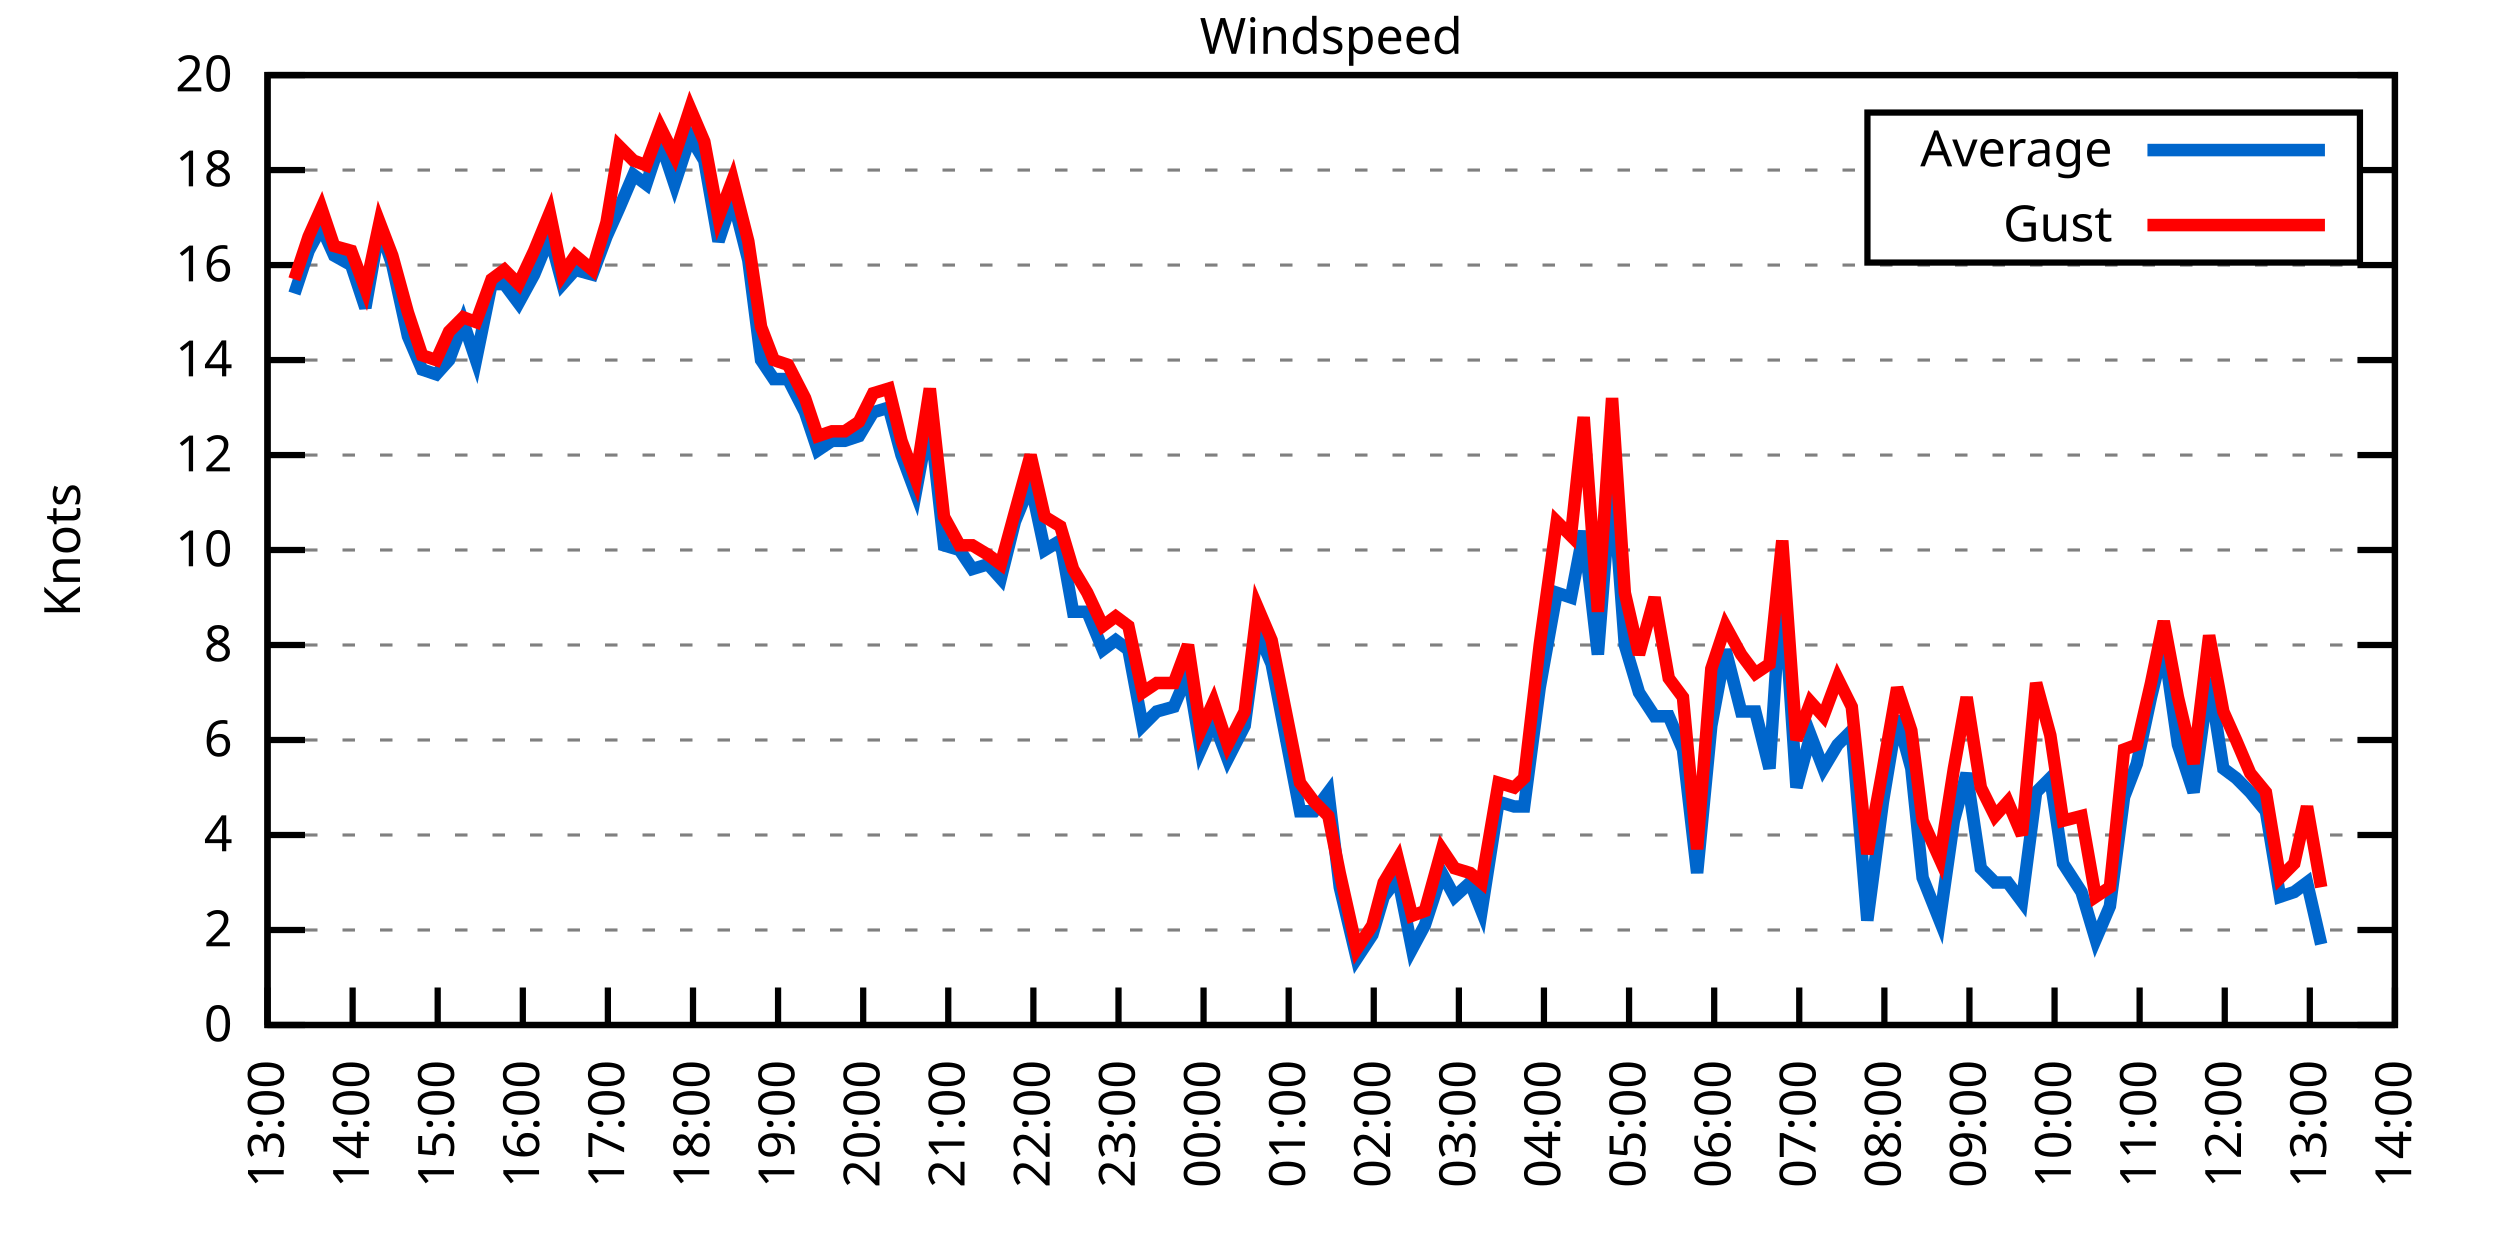
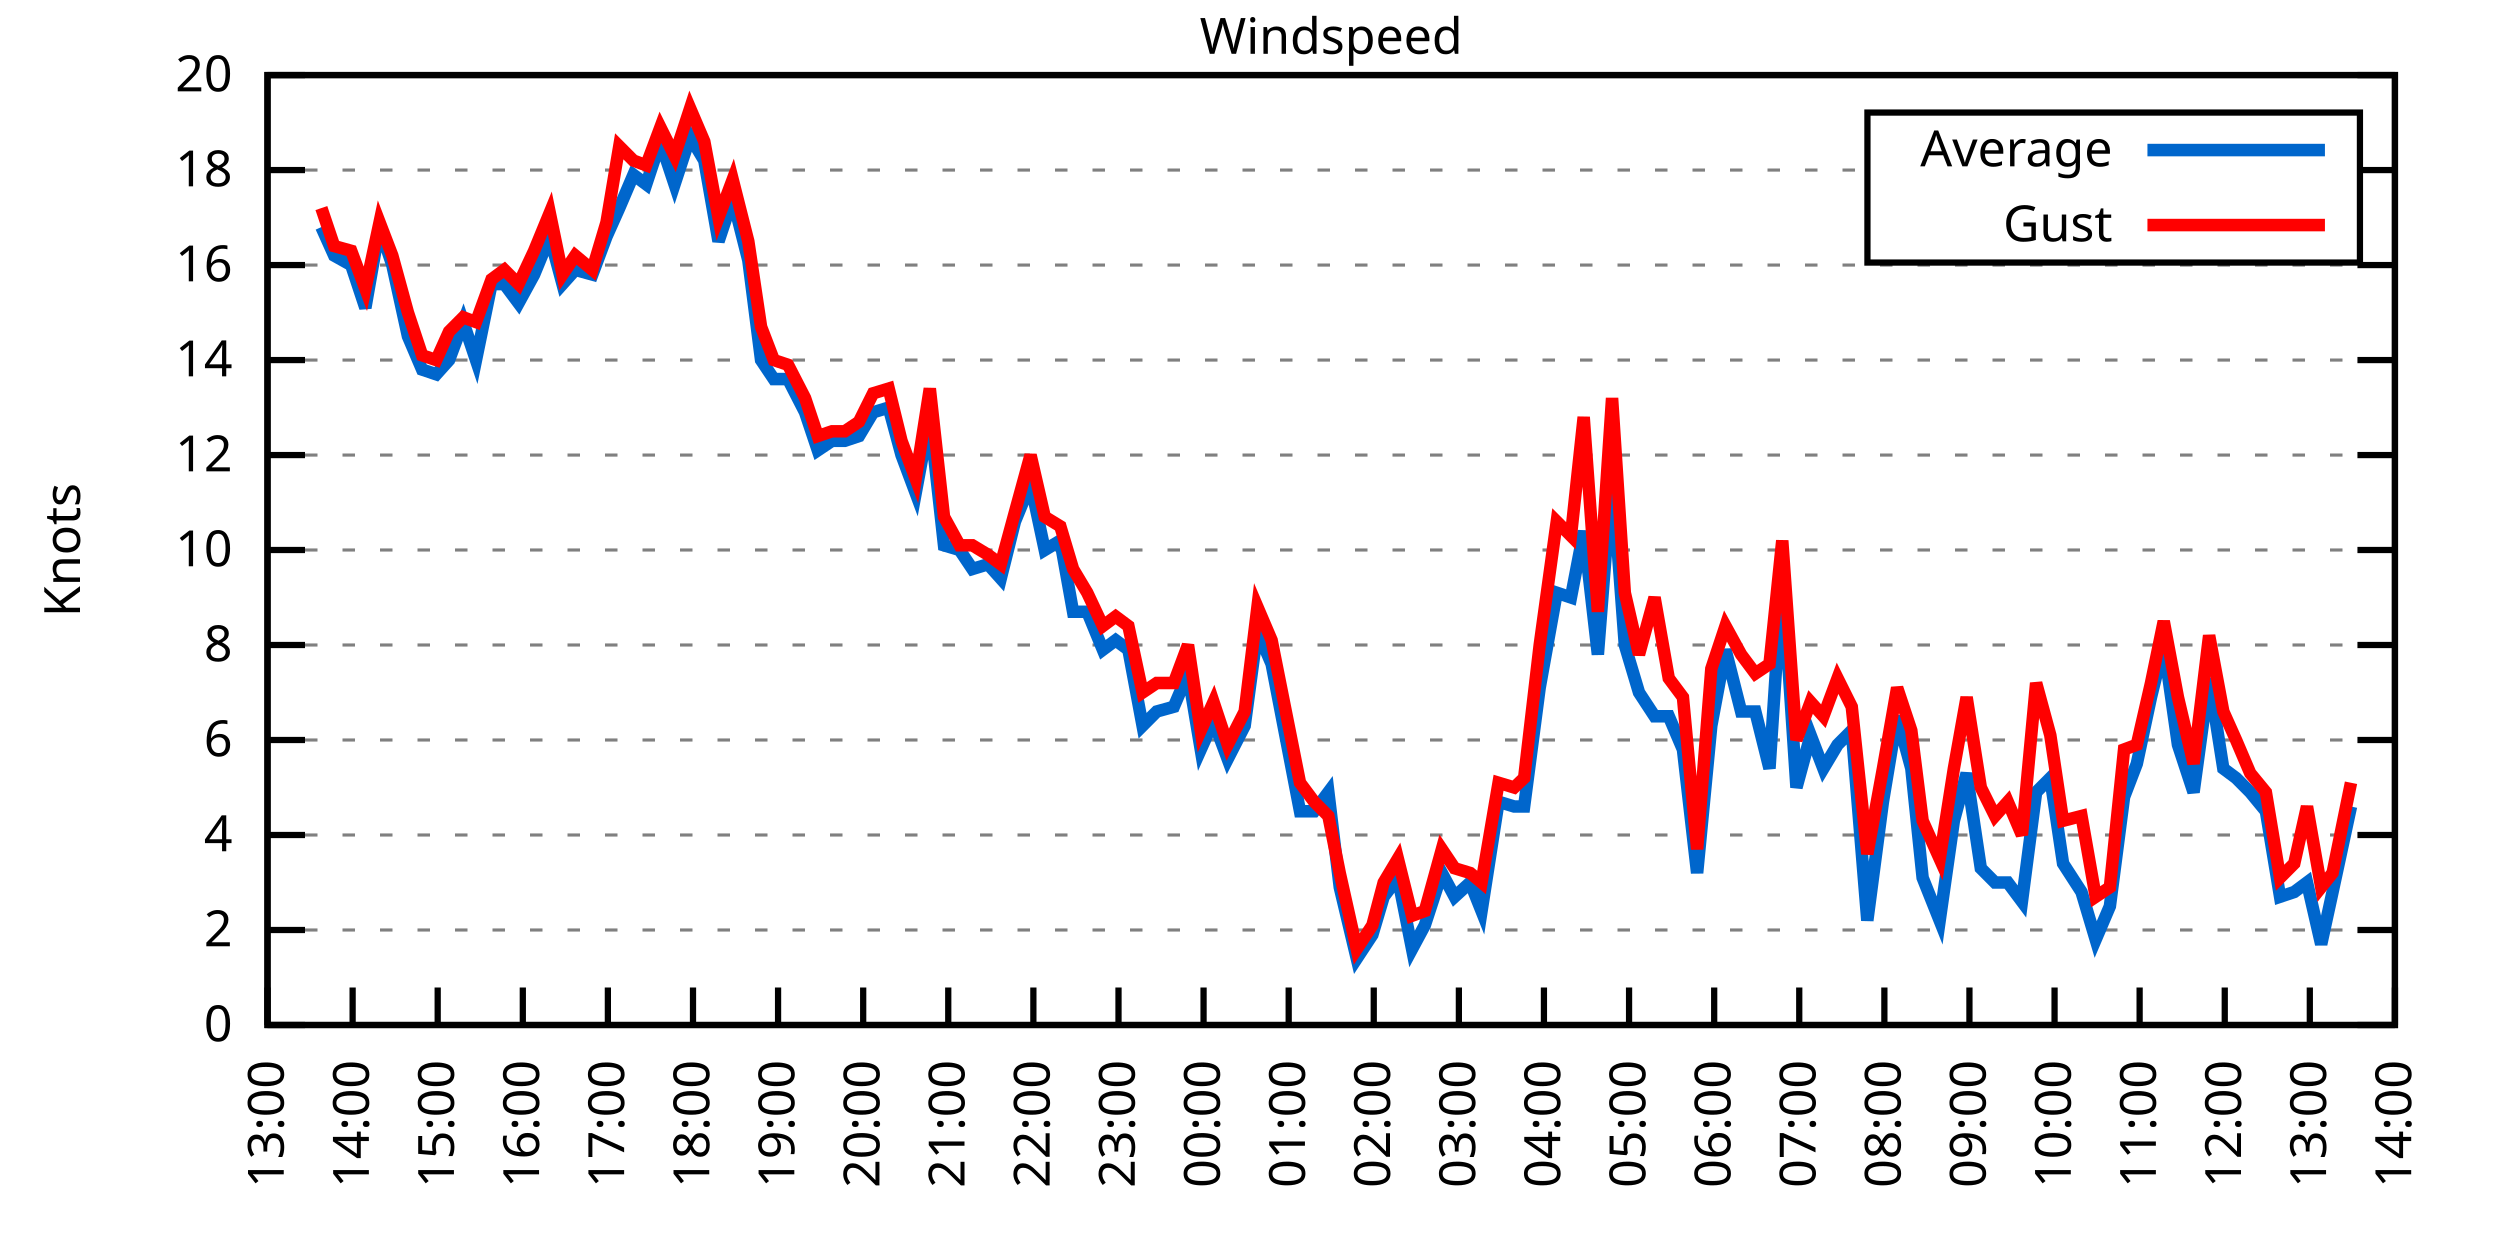
<svg xmlns="http://www.w3.org/2000/svg" xmlns:xlink="http://www.w3.org/1999/xlink" width="400" height="200" viewBox="0 0 400 200">
  <g id="gnuplot_canvas">
    <rect x="0" y="0" width="400" height="200" fill="none" />
    <defs>
      <circle id="gpDot" r="0.5" stroke-width="0.5" stroke="currentColor" />
      <path id="gpPt0" stroke-width="0.333" stroke="currentColor" d="M-1,0 h2 M0,-1 v2" />
      <path id="gpPt1" stroke-width="0.333" stroke="currentColor" d="M-1,-1 L1,1 M1,-1 L-1,1" />
      <path id="gpPt2" stroke-width="0.333" stroke="currentColor" d="M-1,0 L1,0 M0,-1 L0,1 M-1,-1 L1,1 M-1,1 L1,-1" />
      <rect id="gpPt3" stroke-width="0.333" stroke="currentColor" x="-1" y="-1" width="2" height="2" />
      <rect id="gpPt4" stroke-width="0.333" stroke="currentColor" fill="currentColor" x="-1" y="-1" width="2" height="2" />
      <circle id="gpPt5" stroke-width="0.333" stroke="currentColor" cx="0" cy="0" r="1" />
      <use xlink:href="#gpPt5" id="gpPt6" fill="currentColor" stroke="none" />
      <path id="gpPt7" stroke-width="0.333" stroke="currentColor" d="M0,-1.33 L-1.33,0.67 L1.33,0.67 z" />
      <use xlink:href="#gpPt7" id="gpPt8" fill="currentColor" stroke="none" />
      <use xlink:href="#gpPt7" id="gpPt9" stroke="currentColor" transform="rotate(180)" />
      <use xlink:href="#gpPt9" id="gpPt10" fill="currentColor" stroke="none" />
      <use xlink:href="#gpPt3" id="gpPt11" stroke="currentColor" transform="rotate(45)" />
      <use xlink:href="#gpPt11" id="gpPt12" fill="currentColor" stroke="none" />
      <path id="gpPt13" stroke-width="0.333" stroke="currentColor" d="M0,1.330 L1.265,0.411 L0.782,-1.067 L-0.782,-1.076 L-1.265,0.411 z" />
      <use xlink:href="#gpPt13" id="gpPt14" fill="currentColor" stroke="none" />
      <filter id="textbox" filterUnits="objectBoundingBox" x="0" y="0" height="1" width="1">
        <feFlood flood-color="white" flood-opacity="1" result="bgnd" />
        <feComposite in="SourceGraphic" in2="bgnd" operator="atop" />
      </filter>
      <filter id="greybox" filterUnits="objectBoundingBox" x="0" y="0" height="1" width="1">
        <feFlood flood-color="lightgrey" flood-opacity="1" result="grey" />
        <feComposite in="SourceGraphic" in2="grey" operator="atop" />
      </filter>
    </defs>
    <g fill="none" color="white" stroke="currentColor" stroke-width="1.00" stroke-linecap="butt" stroke-linejoin="miter">
</g>
    <g fill="none" color="black" stroke="currentColor" stroke-width="1.00" stroke-linecap="butt" stroke-linejoin="miter">
      <g stroke="none" shape-rendering="crispEdges">
        <polygon fill="rgb(255, 255, 255)" points="42.80,164.00 383.18,164.00 383.18,12.02 42.80,12.02 " />
      </g>
    </g>
    <g fill="none" color="black" stroke="currentColor" stroke-width="1.00" stroke-linecap="butt" stroke-linejoin="miter">
</g>
    <g fill="none" color="black" stroke="black" stroke-width="0.50" stroke-linecap="butt" stroke-linejoin="miter">
</g>
    <g fill="none" color="gray" stroke="currentColor" stroke-width="0.50" stroke-linecap="butt" stroke-linejoin="miter">
      <path stroke="gray" stroke-dasharray="2,4" class="gridline" d="M42.80,164.00 L383.19,164.00  " />
    </g>
    <g fill="none" color="gray" stroke="gray" stroke-width="1.00" stroke-linecap="butt" stroke-linejoin="miter">
</g>
    <g fill="none" color="black" stroke="currentColor" stroke-width="1.00" stroke-linecap="butt" stroke-linejoin="miter">
      <path stroke="black" d="M42.80,164.00 L48.80,164.00 M383.19,164.00 L377.19,164.00  " />
      <g transform="translate(37.20,166.60)" stroke="none" fill="black" font-family="Sans" font-size="8.00" text-anchor="end">
        <text>
          <tspan font-family="Sans"> 0</tspan>
        </text>
      </g>
    </g>
    <g fill="none" color="black" stroke="currentColor" stroke-width="1.00" stroke-linecap="butt" stroke-linejoin="miter">
</g>
    <g fill="none" color="black" stroke="black" stroke-width="0.50" stroke-linecap="butt" stroke-linejoin="miter">
</g>
    <g fill="none" color="gray" stroke="currentColor" stroke-width="0.50" stroke-linecap="butt" stroke-linejoin="miter">
      <path stroke="gray" stroke-dasharray="2,4" class="gridline" d="M42.80,148.80 L383.19,148.80  " />
    </g>
    <g fill="none" color="gray" stroke="gray" stroke-width="1.00" stroke-linecap="butt" stroke-linejoin="miter">
</g>
    <g fill="none" color="black" stroke="currentColor" stroke-width="1.00" stroke-linecap="butt" stroke-linejoin="miter">
      <path stroke="black" d="M42.80,148.80 L48.80,148.80 M383.19,148.80 L377.19,148.80  " />
      <g transform="translate(37.20,151.40)" stroke="none" fill="black" font-family="Sans" font-size="8.00" text-anchor="end">
        <text>
          <tspan font-family="Sans"> 2</tspan>
        </text>
      </g>
    </g>
    <g fill="none" color="black" stroke="currentColor" stroke-width="1.00" stroke-linecap="butt" stroke-linejoin="miter">
</g>
    <g fill="none" color="black" stroke="black" stroke-width="0.50" stroke-linecap="butt" stroke-linejoin="miter">
</g>
    <g fill="none" color="gray" stroke="currentColor" stroke-width="0.50" stroke-linecap="butt" stroke-linejoin="miter">
      <path stroke="gray" stroke-dasharray="2,4" class="gridline" d="M42.80,133.60 L383.19,133.60  " />
    </g>
    <g fill="none" color="gray" stroke="gray" stroke-width="1.00" stroke-linecap="butt" stroke-linejoin="miter">
</g>
    <g fill="none" color="black" stroke="currentColor" stroke-width="1.00" stroke-linecap="butt" stroke-linejoin="miter">
      <path stroke="black" d="M42.80,133.60 L48.80,133.60 M383.19,133.60 L377.19,133.60  " />
      <g transform="translate(37.20,136.20)" stroke="none" fill="black" font-family="Sans" font-size="8.00" text-anchor="end">
        <text>
          <tspan font-family="Sans"> 4</tspan>
        </text>
      </g>
    </g>
    <g fill="none" color="black" stroke="currentColor" stroke-width="1.00" stroke-linecap="butt" stroke-linejoin="miter">
</g>
    <g fill="none" color="black" stroke="black" stroke-width="0.50" stroke-linecap="butt" stroke-linejoin="miter">
</g>
    <g fill="none" color="gray" stroke="currentColor" stroke-width="0.50" stroke-linecap="butt" stroke-linejoin="miter">
      <path stroke="gray" stroke-dasharray="2,4" class="gridline" d="M42.80,118.40 L383.19,118.40  " />
    </g>
    <g fill="none" color="gray" stroke="gray" stroke-width="1.00" stroke-linecap="butt" stroke-linejoin="miter">
</g>
    <g fill="none" color="black" stroke="currentColor" stroke-width="1.00" stroke-linecap="butt" stroke-linejoin="miter">
      <path stroke="black" d="M42.80,118.40 L48.80,118.40 M383.19,118.40 L377.19,118.40  " />
      <g transform="translate(37.20,121.00)" stroke="none" fill="black" font-family="Sans" font-size="8.00" text-anchor="end">
        <text>
          <tspan font-family="Sans"> 6</tspan>
        </text>
      </g>
    </g>
    <g fill="none" color="black" stroke="currentColor" stroke-width="1.00" stroke-linecap="butt" stroke-linejoin="miter">
</g>
    <g fill="none" color="black" stroke="black" stroke-width="0.50" stroke-linecap="butt" stroke-linejoin="miter">
</g>
    <g fill="none" color="gray" stroke="currentColor" stroke-width="0.50" stroke-linecap="butt" stroke-linejoin="miter">
      <path stroke="gray" stroke-dasharray="2,4" class="gridline" d="M42.80,103.20 L383.19,103.20  " />
    </g>
    <g fill="none" color="gray" stroke="gray" stroke-width="1.00" stroke-linecap="butt" stroke-linejoin="miter">
</g>
    <g fill="none" color="black" stroke="currentColor" stroke-width="1.00" stroke-linecap="butt" stroke-linejoin="miter">
      <path stroke="black" d="M42.80,103.20 L48.80,103.20 M383.19,103.20 L377.19,103.20  " />
      <g transform="translate(37.20,105.80)" stroke="none" fill="black" font-family="Sans" font-size="8.00" text-anchor="end">
        <text>
          <tspan font-family="Sans"> 8</tspan>
        </text>
      </g>
    </g>
    <g fill="none" color="black" stroke="currentColor" stroke-width="1.00" stroke-linecap="butt" stroke-linejoin="miter">
</g>
    <g fill="none" color="black" stroke="black" stroke-width="0.50" stroke-linecap="butt" stroke-linejoin="miter">
</g>
    <g fill="none" color="gray" stroke="currentColor" stroke-width="0.50" stroke-linecap="butt" stroke-linejoin="miter">
      <path stroke="gray" stroke-dasharray="2,4" class="gridline" d="M42.80,88.00 L383.19,88.00  " />
    </g>
    <g fill="none" color="gray" stroke="gray" stroke-width="1.00" stroke-linecap="butt" stroke-linejoin="miter">
</g>
    <g fill="none" color="black" stroke="currentColor" stroke-width="1.00" stroke-linecap="butt" stroke-linejoin="miter">
      <path stroke="black" d="M42.80,88.00 L48.80,88.00 M383.19,88.00 L377.19,88.00  " />
      <g transform="translate(37.20,90.60)" stroke="none" fill="black" font-family="Sans" font-size="8.00" text-anchor="end">
        <text>
          <tspan font-family="Sans"> 10</tspan>
        </text>
      </g>
    </g>
    <g fill="none" color="black" stroke="currentColor" stroke-width="1.00" stroke-linecap="butt" stroke-linejoin="miter">
</g>
    <g fill="none" color="black" stroke="black" stroke-width="0.50" stroke-linecap="butt" stroke-linejoin="miter">
</g>
    <g fill="none" color="gray" stroke="currentColor" stroke-width="0.50" stroke-linecap="butt" stroke-linejoin="miter">
      <path stroke="gray" stroke-dasharray="2,4" class="gridline" d="M42.80,72.81 L383.19,72.81  " />
    </g>
    <g fill="none" color="gray" stroke="gray" stroke-width="1.00" stroke-linecap="butt" stroke-linejoin="miter">
</g>
    <g fill="none" color="black" stroke="currentColor" stroke-width="1.00" stroke-linecap="butt" stroke-linejoin="miter">
      <path stroke="black" d="M42.80,72.81 L48.80,72.81 M383.19,72.81 L377.19,72.81  " />
      <g transform="translate(37.20,75.41)" stroke="none" fill="black" font-family="Sans" font-size="8.00" text-anchor="end">
        <text>
          <tspan font-family="Sans"> 12</tspan>
        </text>
      </g>
    </g>
    <g fill="none" color="black" stroke="currentColor" stroke-width="1.00" stroke-linecap="butt" stroke-linejoin="miter">
</g>
    <g fill="none" color="black" stroke="black" stroke-width="0.50" stroke-linecap="butt" stroke-linejoin="miter">
</g>
    <g fill="none" color="gray" stroke="currentColor" stroke-width="0.50" stroke-linecap="butt" stroke-linejoin="miter">
      <path stroke="gray" stroke-dasharray="2,4" class="gridline" d="M42.80,57.61 L383.19,57.61  " />
    </g>
    <g fill="none" color="gray" stroke="gray" stroke-width="1.00" stroke-linecap="butt" stroke-linejoin="miter">
</g>
    <g fill="none" color="black" stroke="currentColor" stroke-width="1.00" stroke-linecap="butt" stroke-linejoin="miter">
      <path stroke="black" d="M42.80,57.61 L48.80,57.61 M383.19,57.61 L377.19,57.61  " />
      <g transform="translate(37.20,60.21)" stroke="none" fill="black" font-family="Sans" font-size="8.00" text-anchor="end">
        <text>
          <tspan font-family="Sans"> 14</tspan>
        </text>
      </g>
    </g>
    <g fill="none" color="black" stroke="currentColor" stroke-width="1.00" stroke-linecap="butt" stroke-linejoin="miter">
</g>
    <g fill="none" color="black" stroke="black" stroke-width="0.50" stroke-linecap="butt" stroke-linejoin="miter">
</g>
    <g fill="none" color="gray" stroke="currentColor" stroke-width="0.50" stroke-linecap="butt" stroke-linejoin="miter">
      <path stroke="gray" stroke-dasharray="2,4" class="gridline" d="M42.80,42.41 L383.19,42.41  " />
    </g>
    <g fill="none" color="gray" stroke="gray" stroke-width="1.00" stroke-linecap="butt" stroke-linejoin="miter">
</g>
    <g fill="none" color="black" stroke="currentColor" stroke-width="1.00" stroke-linecap="butt" stroke-linejoin="miter">
      <path stroke="black" d="M42.80,42.41 L48.80,42.41 M383.19,42.41 L377.19,42.41  " />
      <g transform="translate(37.20,45.01)" stroke="none" fill="black" font-family="Sans" font-size="8.00" text-anchor="end">
        <text>
          <tspan font-family="Sans"> 16</tspan>
        </text>
      </g>
    </g>
    <g fill="none" color="black" stroke="currentColor" stroke-width="1.00" stroke-linecap="butt" stroke-linejoin="miter">
</g>
    <g fill="none" color="black" stroke="black" stroke-width="0.50" stroke-linecap="butt" stroke-linejoin="miter">
</g>
    <g fill="none" color="gray" stroke="currentColor" stroke-width="0.50" stroke-linecap="butt" stroke-linejoin="miter">
      <path stroke="gray" stroke-dasharray="2,4" class="gridline" d="M42.80,27.21 L298.79,27.21 M377.59,27.21 L383.19,27.21  " />
    </g>
    <g fill="none" color="gray" stroke="gray" stroke-width="1.00" stroke-linecap="butt" stroke-linejoin="miter">
</g>
    <g fill="none" color="black" stroke="currentColor" stroke-width="1.00" stroke-linecap="butt" stroke-linejoin="miter">
      <path stroke="black" d="M42.80,27.21 L48.80,27.21 M383.19,27.21 L377.19,27.21  " />
      <g transform="translate(37.20,29.81)" stroke="none" fill="black" font-family="Sans" font-size="8.00" text-anchor="end">
        <text>
          <tspan font-family="Sans"> 18</tspan>
        </text>
      </g>
    </g>
    <g fill="none" color="black" stroke="currentColor" stroke-width="1.00" stroke-linecap="butt" stroke-linejoin="miter">
</g>
    <g fill="none" color="black" stroke="black" stroke-width="0.50" stroke-linecap="butt" stroke-linejoin="miter">
</g>
    <g fill="none" color="gray" stroke="currentColor" stroke-width="0.50" stroke-linecap="butt" stroke-linejoin="miter">
      <path stroke="gray" stroke-dasharray="2,4" class="gridline" d="M42.80,12.01 L383.19,12.01  " />
    </g>
    <g fill="none" color="gray" stroke="gray" stroke-width="1.00" stroke-linecap="butt" stroke-linejoin="miter">
</g>
    <g fill="none" color="black" stroke="currentColor" stroke-width="1.00" stroke-linecap="butt" stroke-linejoin="miter">
      <path stroke="black" d="M42.80,12.01 L48.80,12.01 M383.19,12.01 L377.19,12.01  " />
      <g transform="translate(37.20,14.61)" stroke="none" fill="black" font-family="Sans" font-size="8.00" text-anchor="end">
        <text>
          <tspan font-family="Sans"> 20</tspan>
        </text>
      </g>
    </g>
    <g fill="none" color="black" stroke="currentColor" stroke-width="1.00" stroke-linecap="butt" stroke-linejoin="miter">
      <path stroke="black" d="M42.80,164.00 L42.80,158.00  " />
      <g transform="translate(45.40,169.60) rotate(270.00)" stroke="none" fill="black" font-family="Sans" font-size="8.00" text-anchor="end">
        <text>
          <tspan font-family="Sans">13:00</tspan>
        </text>
      </g>
    </g>
    <g fill="none" color="black" stroke="currentColor" stroke-width="1.00" stroke-linecap="butt" stroke-linejoin="miter">
      <path stroke="black" d="M56.42,164.00 L56.42,158.00  " />
      <g transform="translate(59.02,169.60) rotate(270.00)" stroke="none" fill="black" font-family="Sans" font-size="8.00" text-anchor="end">
        <text>
          <tspan font-family="Sans">14:00</tspan>
        </text>
      </g>
    </g>
    <g fill="none" color="black" stroke="currentColor" stroke-width="1.00" stroke-linecap="butt" stroke-linejoin="miter">
      <path stroke="black" d="M70.03,164.00 L70.03,158.00  " />
      <g transform="translate(72.63,169.60) rotate(270.00)" stroke="none" fill="black" font-family="Sans" font-size="8.00" text-anchor="end">
        <text>
          <tspan font-family="Sans">15:00</tspan>
        </text>
      </g>
    </g>
    <g fill="none" color="black" stroke="currentColor" stroke-width="1.00" stroke-linecap="butt" stroke-linejoin="miter">
      <path stroke="black" d="M83.65,164.00 L83.65,158.00  " />
      <g transform="translate(86.25,169.60) rotate(270.00)" stroke="none" fill="black" font-family="Sans" font-size="8.00" text-anchor="end">
        <text>
          <tspan font-family="Sans">16:00</tspan>
        </text>
      </g>
    </g>
    <g fill="none" color="black" stroke="currentColor" stroke-width="1.00" stroke-linecap="butt" stroke-linejoin="miter">
      <path stroke="black" d="M97.26,164.00 L97.26,158.00  " />
      <g transform="translate(99.86,169.60) rotate(270.00)" stroke="none" fill="black" font-family="Sans" font-size="8.00" text-anchor="end">
        <text>
          <tspan font-family="Sans">17:00</tspan>
        </text>
      </g>
    </g>
    <g fill="none" color="black" stroke="currentColor" stroke-width="1.00" stroke-linecap="butt" stroke-linejoin="miter">
      <path stroke="black" d="M110.88,164.00 L110.88,158.00  " />
      <g transform="translate(113.48,169.60) rotate(270.00)" stroke="none" fill="black" font-family="Sans" font-size="8.00" text-anchor="end">
        <text>
          <tspan font-family="Sans">18:00</tspan>
        </text>
      </g>
    </g>
    <g fill="none" color="black" stroke="currentColor" stroke-width="1.00" stroke-linecap="butt" stroke-linejoin="miter">
      <path stroke="black" d="M124.49,164.00 L124.49,158.00  " />
      <g transform="translate(127.09,169.60) rotate(270.00)" stroke="none" fill="black" font-family="Sans" font-size="8.00" text-anchor="end">
        <text>
          <tspan font-family="Sans">19:00</tspan>
        </text>
      </g>
    </g>
    <g fill="none" color="black" stroke="currentColor" stroke-width="1.00" stroke-linecap="butt" stroke-linejoin="miter">
      <path stroke="black" d="M138.11,164.00 L138.11,158.00  " />
      <g transform="translate(140.71,169.60) rotate(270.00)" stroke="none" fill="black" font-family="Sans" font-size="8.00" text-anchor="end">
        <text>
          <tspan font-family="Sans">20:00</tspan>
        </text>
      </g>
    </g>
    <g fill="none" color="black" stroke="currentColor" stroke-width="1.00" stroke-linecap="butt" stroke-linejoin="miter">
      <path stroke="black" d="M151.72,164.00 L151.72,158.00  " />
      <g transform="translate(154.32,169.60) rotate(270.00)" stroke="none" fill="black" font-family="Sans" font-size="8.00" text-anchor="end">
        <text>
          <tspan font-family="Sans">21:00</tspan>
        </text>
      </g>
    </g>
    <g fill="none" color="black" stroke="currentColor" stroke-width="1.00" stroke-linecap="butt" stroke-linejoin="miter">
      <path stroke="black" d="M165.34,164.00 L165.34,158.00  " />
      <g transform="translate(167.94,169.60) rotate(270.00)" stroke="none" fill="black" font-family="Sans" font-size="8.00" text-anchor="end">
        <text>
          <tspan font-family="Sans">22:00</tspan>
        </text>
      </g>
    </g>
    <g fill="none" color="black" stroke="currentColor" stroke-width="1.00" stroke-linecap="butt" stroke-linejoin="miter">
      <path stroke="black" d="M178.96,164.00 L178.96,158.00  " />
      <g transform="translate(181.56,169.60) rotate(270.00)" stroke="none" fill="black" font-family="Sans" font-size="8.00" text-anchor="end">
        <text>
          <tspan font-family="Sans">23:00</tspan>
        </text>
      </g>
    </g>
    <g fill="none" color="black" stroke="currentColor" stroke-width="1.00" stroke-linecap="butt" stroke-linejoin="miter">
      <path stroke="black" d="M192.57,164.00 L192.57,158.00  " />
      <g transform="translate(195.17,169.60) rotate(270.00)" stroke="none" fill="black" font-family="Sans" font-size="8.00" text-anchor="end">
        <text>
          <tspan font-family="Sans">00:00</tspan>
        </text>
      </g>
    </g>
    <g fill="none" color="black" stroke="currentColor" stroke-width="1.00" stroke-linecap="butt" stroke-linejoin="miter">
      <path stroke="black" d="M206.19,164.00 L206.19,158.00  " />
      <g transform="translate(208.79,169.60) rotate(270.00)" stroke="none" fill="black" font-family="Sans" font-size="8.00" text-anchor="end">
        <text>
          <tspan font-family="Sans">01:00</tspan>
        </text>
      </g>
    </g>
    <g fill="none" color="black" stroke="currentColor" stroke-width="1.00" stroke-linecap="butt" stroke-linejoin="miter">
      <path stroke="black" d="M219.80,164.00 L219.80,158.00  " />
      <g transform="translate(222.40,169.60) rotate(270.00)" stroke="none" fill="black" font-family="Sans" font-size="8.00" text-anchor="end">
        <text>
          <tspan font-family="Sans">02:00</tspan>
        </text>
      </g>
    </g>
    <g fill="none" color="black" stroke="currentColor" stroke-width="1.00" stroke-linecap="butt" stroke-linejoin="miter">
      <path stroke="black" d="M233.42,164.00 L233.42,158.00  " />
      <g transform="translate(236.02,169.60) rotate(270.00)" stroke="none" fill="black" font-family="Sans" font-size="8.00" text-anchor="end">
        <text>
          <tspan font-family="Sans">03:00</tspan>
        </text>
      </g>
    </g>
    <g fill="none" color="black" stroke="currentColor" stroke-width="1.00" stroke-linecap="butt" stroke-linejoin="miter">
      <path stroke="black" d="M247.03,164.00 L247.03,158.00  " />
      <g transform="translate(249.63,169.60) rotate(270.00)" stroke="none" fill="black" font-family="Sans" font-size="8.00" text-anchor="end">
        <text>
          <tspan font-family="Sans">04:00</tspan>
        </text>
      </g>
    </g>
    <g fill="none" color="black" stroke="currentColor" stroke-width="1.00" stroke-linecap="butt" stroke-linejoin="miter">
      <path stroke="black" d="M260.65,164.00 L260.65,158.00  " />
      <g transform="translate(263.25,169.60) rotate(270.00)" stroke="none" fill="black" font-family="Sans" font-size="8.00" text-anchor="end">
        <text>
          <tspan font-family="Sans">05:00</tspan>
        </text>
      </g>
    </g>
    <g fill="none" color="black" stroke="currentColor" stroke-width="1.00" stroke-linecap="butt" stroke-linejoin="miter">
      <path stroke="black" d="M274.27,164.00 L274.27,158.00  " />
      <g transform="translate(276.87,169.60) rotate(270.00)" stroke="none" fill="black" font-family="Sans" font-size="8.00" text-anchor="end">
        <text>
          <tspan font-family="Sans">06:00</tspan>
        </text>
      </g>
    </g>
    <g fill="none" color="black" stroke="currentColor" stroke-width="1.00" stroke-linecap="butt" stroke-linejoin="miter">
      <path stroke="black" d="M287.88,164.00 L287.88,158.00  " />
      <g transform="translate(290.48,169.60) rotate(270.00)" stroke="none" fill="black" font-family="Sans" font-size="8.00" text-anchor="end">
        <text>
          <tspan font-family="Sans">07:00</tspan>
        </text>
      </g>
    </g>
    <g fill="none" color="black" stroke="currentColor" stroke-width="1.00" stroke-linecap="butt" stroke-linejoin="miter">
      <path stroke="black" d="M301.50,164.00 L301.50,158.00  " />
      <g transform="translate(304.10,169.60) rotate(270.00)" stroke="none" fill="black" font-family="Sans" font-size="8.00" text-anchor="end">
        <text>
          <tspan font-family="Sans">08:00</tspan>
        </text>
      </g>
    </g>
    <g fill="none" color="black" stroke="currentColor" stroke-width="1.00" stroke-linecap="butt" stroke-linejoin="miter">
      <path stroke="black" d="M315.11,164.00 L315.11,158.00  " />
      <g transform="translate(317.71,169.60) rotate(270.00)" stroke="none" fill="black" font-family="Sans" font-size="8.00" text-anchor="end">
        <text>
          <tspan font-family="Sans">09:00</tspan>
        </text>
      </g>
    </g>
    <g fill="none" color="black" stroke="currentColor" stroke-width="1.00" stroke-linecap="butt" stroke-linejoin="miter">
      <path stroke="black" d="M328.73,164.00 L328.73,158.00  " />
      <g transform="translate(331.33,169.60) rotate(270.00)" stroke="none" fill="black" font-family="Sans" font-size="8.00" text-anchor="end">
        <text>
          <tspan font-family="Sans">10:00</tspan>
        </text>
      </g>
    </g>
    <g fill="none" color="black" stroke="currentColor" stroke-width="1.00" stroke-linecap="butt" stroke-linejoin="miter">
      <path stroke="black" d="M342.34,164.00 L342.34,158.00  " />
      <g transform="translate(344.94,169.60) rotate(270.00)" stroke="none" fill="black" font-family="Sans" font-size="8.00" text-anchor="end">
        <text>
          <tspan font-family="Sans">11:00</tspan>
        </text>
      </g>
    </g>
    <g fill="none" color="black" stroke="currentColor" stroke-width="1.00" stroke-linecap="butt" stroke-linejoin="miter">
      <path stroke="black" d="M355.96,164.00 L355.96,158.00  " />
      <g transform="translate(358.56,169.60) rotate(270.00)" stroke="none" fill="black" font-family="Sans" font-size="8.00" text-anchor="end">
        <text>
          <tspan font-family="Sans">12:00</tspan>
        </text>
      </g>
    </g>
    <g fill="none" color="black" stroke="currentColor" stroke-width="1.00" stroke-linecap="butt" stroke-linejoin="miter">
      <path stroke="black" d="M369.57,164.00 L369.57,158.00  " />
      <g transform="translate(372.17,169.60) rotate(270.00)" stroke="none" fill="black" font-family="Sans" font-size="8.00" text-anchor="end">
        <text>
          <tspan font-family="Sans">13:00</tspan>
        </text>
      </g>
    </g>
    <g fill="none" color="black" stroke="currentColor" stroke-width="1.00" stroke-linecap="butt" stroke-linejoin="miter">
      <path stroke="black" d="M383.19,164.00 L383.19,158.00  " />
      <g transform="translate(385.79,169.60) rotate(270.00)" stroke="none" fill="black" font-family="Sans" font-size="8.00" text-anchor="end">
        <text>
          <tspan font-family="Sans">14:00</tspan>
        </text>
      </g>
    </g>
    <g fill="none" color="black" stroke="currentColor" stroke-width="1.00" stroke-linecap="butt" stroke-linejoin="miter">
</g>
    <g fill="none" color="black" stroke="currentColor" stroke-width="1.00" stroke-linecap="butt" stroke-linejoin="miter">
      <path stroke="black" d="M42.80,12.01 L42.80,164.00 L383.19,164.00 L383.19,12.01 L42.80,12.01 Z  " />
    </g>
    <g fill="none" color="black" stroke="currentColor" stroke-width="1.00" stroke-linecap="butt" stroke-linejoin="miter">
</g>
    <g fill="none" color="black" stroke="currentColor" stroke-width="1.00" stroke-linecap="butt" stroke-linejoin="miter">
      <path stroke="black" d="M298.79,42.01 L298.79,18.01 L377.59,18.01 L377.59,42.01 L298.79,42.01 Z  " />
    </g>
    <g id="Windspeed_plot_1">
      <g fill="none" color="white" stroke="black" stroke-width="2.00" stroke-linecap="butt" stroke-linejoin="miter">
</g>
      <g fill="none" color="black" stroke="currentColor" stroke-width="2.00" stroke-linecap="butt" stroke-linejoin="miter">
        <g transform="translate(337.99,26.61)" stroke="none" fill="black" font-family="Sans" font-size="8.00" text-anchor="end">
          <text>
            <tspan font-family="Sans">Average</tspan>
          </text>
        </g>
      </g>
      <g fill="none" color="black" stroke="currentColor" stroke-width="2.00" stroke-linecap="butt" stroke-linejoin="miter">
-         <path stroke="rgb(  0, 102, 204)" d="M343.59,24.01 L371.99,24.01 M47.11,46.97 L49.38,40.13 L51.42,36.33 L53.47,40.89 L56.19,42.41 L58.46,49.25   L60.73,36.33 L62.77,42.41 L65.27,53.81 L67.54,59.13 L69.80,59.89 L71.85,57.61 L74.12,51.53 L76.16,57.61   L78.65,45.45 L80.70,45.45 L82.97,48.49 L85.46,43.93 L87.96,37.85 L90.00,45.45 L92.04,43.17 L94.77,43.93   L97.04,37.85 L99.08,33.29 L101.35,27.97 L103.39,29.49 L105.66,22.65 L107.93,29.49 L110.42,21.89 L112.69,25.69   L114.96,38.61 L117.23,31.77 L119.73,41.65 L121.77,57.61 L123.81,60.65 L126.08,60.65 L128.81,65.97 L130.85,72.05   L133.12,70.53 L135.16,70.53 L137.43,69.77 L139.70,65.97 L142.19,65.21 L144.24,72.81 L146.51,78.89 L148.77,66.73   L151.04,87.25 L153.54,88.00 L155.58,91.04 L158.08,90.28 L160.12,92.56 L162.39,83.45 L164.89,77.37 L167.16,88.00   L169.65,86.49 L171.69,97.88 L173.96,97.88 L176.46,103.96 L178.50,102.44 L180.54,103.96 L182.81,116.12 L185.08,113.84   L187.81,113.08 L190.08,107.76 L192.12,119.92 L194.16,115.36 L196.43,121.44 L199.15,116.12 L201.19,100.92 L203.46,106.24   L208.00,129.80 L210.27,129.80 L212.54,126.76 L214.36,141.96 L217.08,153.36 L219.58,149.56 L221.39,143.48 L223.66,140.44   L225.93,151.84 L227.97,148.04 L230.70,139.68 L232.74,143.48 L235.23,141.20 L237.05,145.76 L239.77,128.28 L242.27,129.04   L243.86,129.04 L246.35,110.04 L249.08,94.84 L251.35,95.60 L253.39,84.97 L255.66,104.72 L257.93,75.85 L259.97,103.20   L262.24,110.80 L264.73,114.60 L267.00,114.60 L269.27,119.92 L271.54,139.68 L273.81,116.12 L276.08,103.96 L278.58,113.84   L280.85,113.84 L283.12,122.96 L285.16,91.80 L287.43,126.00 L289.70,117.64 L291.74,122.96 L294.01,119.16 L296.28,116.88   L298.77,147.28 L301.27,128.28 L303.54,114.60 L305.81,122.96 L307.62,140.44 L310.35,147.28 L312.62,131.32 L314.66,123.72   L316.93,138.92 L319.20,141.20 L321.24,141.20 L323.51,144.24 L325.78,126.76 L328.05,124.48 L330.09,138.16 L333.04,142.72   L335.31,150.32 L337.58,145.00 L339.85,127.52 L341.89,122.20 L344.16,111.56 L346.20,103.20 L348.47,119.16 L350.97,126.76   L353.46,108.52 L355.73,122.96 L357.77,124.48 L360.04,126.76 L362.54,129.80 L364.81,143.48 L367.08,142.72 L369.12,141.20   L371.39,151.08  " />
+         <path stroke="rgb(  0, 102, 204)" d="M343.59,24.01 L371.99,24.01 M51.42,36.33 L53.47,40.89 L56.19,42.41 L58.46,49.25 L60.73,36.33 L62.77,42.41   L65.27,53.81 L67.54,59.13 L69.80,59.89 L71.85,57.61 L74.12,51.53 L76.16,57.61 L78.65,45.45 L80.70,45.45   L82.97,48.49 L85.46,43.93 L87.96,37.85 L90.00,45.45 L92.04,43.17 L94.77,43.93 L97.04,37.85 L99.08,33.29   L101.35,27.97 L103.39,29.49 L105.66,22.65 L107.93,29.49 L110.42,21.89 L112.69,25.69 L114.96,38.61 L117.23,31.77   L119.73,41.65 L121.77,57.61 L123.81,60.65 L126.08,60.65 L128.81,65.97 L130.85,72.05 L133.12,70.53 L135.16,70.53   L137.43,69.77 L139.70,65.97 L142.19,65.21 L144.24,72.81 L146.51,78.89 L148.77,66.73 L151.04,87.25 L153.54,88.00   L155.58,91.04 L158.08,90.28 L160.12,92.56 L162.39,83.45 L164.89,77.37 L167.16,88.00 L169.65,86.49 L171.69,97.88   L173.96,97.88 L176.46,103.96 L178.50,102.44 L180.54,103.96 L182.81,116.12 L185.08,113.84 L187.81,113.08 L190.08,107.76   L192.12,119.92 L194.16,115.36 L196.43,121.44 L199.15,116.12 L201.19,100.92 L203.46,106.24 L208.00,129.80 L210.27,129.80   L212.54,126.76 L214.36,141.96 L217.08,153.36 L219.58,149.56 L221.39,143.48 L223.66,140.44 L225.93,151.84 L227.97,148.04   L230.70,139.68 L232.74,143.48 L235.23,141.20 L237.05,145.76 L239.77,128.28 L242.27,129.04 L243.86,129.04 L246.35,110.04   L249.08,94.84 L251.35,95.60 L253.39,84.97 L255.66,104.72 L257.93,75.85 L259.97,103.20 L262.24,110.80 L264.73,114.60   L267.00,114.60 L269.27,119.92 L271.54,139.68 L273.81,116.12 L276.08,103.96 L278.58,113.84 L280.85,113.84 L283.12,122.96   L285.16,91.80 L287.43,126.00 L289.70,117.64 L291.74,122.96 L294.01,119.16 L296.28,116.88 L298.77,147.28 L301.27,128.28   L303.54,114.60 L305.81,122.96 L307.62,140.44 L310.35,147.28 L312.62,131.32 L314.66,123.72 L316.93,138.92 L319.20,141.20   L321.24,141.20 L323.51,144.24 L325.78,126.76 L328.05,124.48 L330.09,138.16 L333.04,142.72 L335.31,150.32 L337.58,145.00   L339.85,127.52 L341.89,122.20 L344.16,111.56 L346.20,103.20 L348.47,119.16 L350.97,126.76 L353.46,108.52 L355.73,122.96   L357.77,124.48 L360.04,126.76 L362.54,129.80 L364.81,143.48 L367.08,142.72 L369.12,141.20 L371.39,151.08 L373.21,142.72   L376.16,129.04  " />
      </g>
    </g>
    <g id="Windspeed_plot_2">
      <g fill="none" color="black" stroke="currentColor" stroke-width="2.00" stroke-linecap="butt" stroke-linejoin="miter">
        <g transform="translate(337.99,38.61)" stroke="none" fill="black" font-family="Sans" font-size="8.00" text-anchor="end">
          <text>
            <tspan font-family="Sans">Gust</tspan>
          </text>
        </g>
      </g>
      <g fill="none" color="black" stroke="currentColor" stroke-width="2.00" stroke-linecap="butt" stroke-linejoin="miter">
-         <path stroke="rgb(255,   0,   0)" d="M343.59,36.01 L371.99,36.01 M47.11,44.69 L49.38,37.85 L51.42,33.29 L53.47,39.37 L56.19,40.13 L58.46,46.21   L60.73,35.57 L62.77,40.89 L65.27,50.01 L67.54,56.85 L69.80,57.61 L71.85,53.05 L74.12,50.77 L76.16,51.53   L78.65,44.69 L80.70,43.17 L82.97,45.45 L85.46,40.13 L87.96,34.05 L90.00,43.93 L92.04,40.89 L94.77,43.17   L97.04,35.57 L99.08,23.41 L101.35,25.69 L103.39,26.45 L105.66,20.37 L107.93,24.93 L110.42,17.33 L112.69,22.65   L114.96,34.81 L117.23,28.73 L119.73,38.61 L121.77,52.29 L123.81,57.61 L126.08,58.37 L128.81,63.69 L130.85,69.77   L133.12,69.01 L135.16,69.01 L137.43,67.49 L139.70,62.93 L142.19,62.17 L144.24,70.53 L146.51,76.61 L148.77,62.17   L151.04,82.69 L153.54,87.25 L155.58,87.25 L158.08,88.76 L160.12,90.28 L162.39,81.93 L164.89,72.81 L167.16,82.69   L169.65,84.21 L171.69,91.04 L173.96,94.84 L176.46,100.16 L178.50,98.64 L180.54,100.16 L182.81,110.80 L185.08,109.28   L187.81,109.28 L190.08,103.20 L192.12,116.88 L194.16,112.32 L196.43,119.16 L199.15,113.84 L201.19,97.12 L203.46,102.44   L208.00,125.24 L210.27,128.28 L212.54,130.56 L214.36,139.68 L217.08,151.84 L219.58,148.04 L221.39,141.20 L223.66,137.40   L225.93,146.52 L227.97,145.76 L230.70,135.88 L232.74,138.92 L235.23,139.68 L237.05,141.20 L239.77,125.24 L242.27,126.00   L243.86,124.48 L246.35,103.20 L249.08,83.45 L251.35,85.73 L253.39,66.73 L255.66,97.88 L257.93,63.69 L259.97,94.84   L262.24,104.72 L264.73,95.60 L267.00,108.52 L269.27,111.56 L271.54,135.88 L273.81,107.00 L276.08,100.16 L278.58,104.72   L280.85,107.76 L283.12,106.24 L285.16,86.49 L287.43,118.40 L289.70,112.32 L291.74,114.60 L294.01,108.52 L296.28,113.08   L298.77,136.64 L301.27,122.96 L303.54,110.04 L305.81,116.88 L307.62,131.32 L310.35,137.40 L312.62,122.96 L314.66,111.56   L316.93,126.00 L319.20,130.56 L321.24,128.28 L323.51,133.60 L325.78,109.28 L328.05,117.64 L330.09,131.32 L333.04,130.56   L335.31,143.48 L337.58,141.96 L339.85,119.92 L341.89,119.16 L344.16,109.28 L346.20,99.40 L348.47,111.56 L350.97,122.20   L353.46,101.68 L355.73,113.84 L357.77,118.40 L360.04,123.72 L362.54,126.76 L364.81,140.44 L367.08,138.16 L369.12,129.04   L371.39,141.96  " />
+         <path stroke="rgb(255,   0,   0)" d="M343.59,36.01 L371.99,36.01 M51.42,33.29 L53.47,39.37 L56.19,40.13 L58.46,46.21 L60.73,35.57 L62.77,40.89   L65.27,50.01 L67.54,56.85 L69.80,57.61 L71.85,53.05 L74.12,50.77 L76.16,51.53 L78.65,44.69 L80.70,43.17   L82.97,45.45 L85.46,40.13 L87.96,34.05 L90.00,43.93 L92.04,40.89 L94.77,43.17 L97.04,35.57 L99.08,23.41   L101.35,25.69 L103.39,26.45 L105.66,20.37 L107.93,24.93 L110.42,17.33 L112.69,22.65 L114.96,34.81 L117.23,28.73   L119.73,38.61 L121.77,52.29 L123.81,57.61 L126.08,58.37 L128.81,63.69 L130.85,69.77 L133.12,69.01 L135.16,69.01   L137.43,67.49 L139.70,62.93 L142.19,62.17 L144.24,70.53 L146.51,76.61 L148.77,62.17 L151.04,82.69 L153.54,87.25   L155.58,87.25 L158.08,88.76 L160.12,90.28 L162.39,81.93 L164.89,72.81 L167.16,82.69 L169.65,84.21 L171.69,91.04   L173.96,94.84 L176.46,100.16 L178.50,98.64 L180.54,100.16 L182.81,110.80 L185.08,109.28 L187.81,109.28 L190.08,103.20   L192.12,116.88 L194.16,112.32 L196.43,119.16 L199.15,113.84 L201.19,97.12 L203.46,102.44 L208.00,125.24 L210.27,128.28   L212.54,130.56 L214.36,139.68 L217.08,151.84 L219.58,148.04 L221.39,141.20 L223.66,137.40 L225.93,146.52 L227.97,145.76   L230.70,135.88 L232.74,138.92 L235.23,139.68 L237.05,141.20 L239.77,125.24 L242.27,126.00 L243.86,124.48 L246.35,103.20   L249.08,83.45 L251.35,85.73 L253.39,66.73 L255.66,97.88 L257.93,63.69 L259.97,94.84 L262.24,104.72 L264.73,95.60   L267.00,108.52 L269.27,111.56 L271.54,135.88 L273.81,107.00 L276.08,100.16 L278.58,104.72 L280.85,107.76 L283.12,106.24   L285.16,86.49 L287.43,118.40 L289.70,112.32 L291.74,114.60 L294.01,108.52 L296.28,113.08 L298.77,136.64 L301.27,122.96   L303.54,110.04 L305.81,116.88 L307.62,131.32 L310.35,137.40 L312.62,122.96 L314.66,111.56 L316.93,126.00 L319.20,130.56   L321.24,128.28 L323.51,133.60 L325.78,109.28 L328.05,117.64 L330.09,131.32 L333.04,130.56 L335.31,143.48 L337.58,141.96   L339.85,119.92 L341.89,119.16 L344.16,109.28 L346.20,99.40 L348.47,111.56 L350.97,122.20 L353.46,101.68 L355.73,113.84   L357.77,118.40 L360.04,123.72 L362.54,126.76 L364.81,140.44 L367.08,138.16 L369.12,129.04 L371.39,141.96 L373.21,139.68   L376.16,125.24  " />
      </g>
    </g>
    <g fill="none" color="black" stroke="currentColor" stroke-width="2.00" stroke-linecap="butt" stroke-linejoin="miter">
</g>
    <g fill="none" color="black" stroke="black" stroke-width="1.00" stroke-linecap="butt" stroke-linejoin="miter">
</g>
    <g fill="none" color="black" stroke="currentColor" stroke-width="1.00" stroke-linecap="butt" stroke-linejoin="miter">
      <path stroke="black" d="M42.80,12.01 L42.80,164.00 L383.19,164.00 L383.19,12.01 L42.80,12.01 Z  " />
      <g transform="translate(12.80,88.01) rotate(270.00)" stroke="none" fill="black" font-family="Sans" font-size="8.00" text-anchor="middle">
        <text>
          <tspan font-family="Sans">Knots</tspan>
        </text>
      </g>
    </g>
    <g fill="none" color="black" stroke="currentColor" stroke-width="1.00" stroke-linecap="butt" stroke-linejoin="miter">
</g>
    <g fill="none" color="black" stroke="currentColor" stroke-width="1.00" stroke-linecap="butt" stroke-linejoin="miter">
      <g transform="translate(212.99,8.61)" stroke="none" fill="black" font-family="Sans" font-size="8.00" text-anchor="middle">
        <text>
          <tspan font-family="Sans">Windspeed</tspan>
        </text>
      </g>
    </g>
    <g fill="none" color="black" stroke="currentColor" stroke-width="1.00" stroke-linecap="butt" stroke-linejoin="miter">
</g>
  </g>
</svg>
